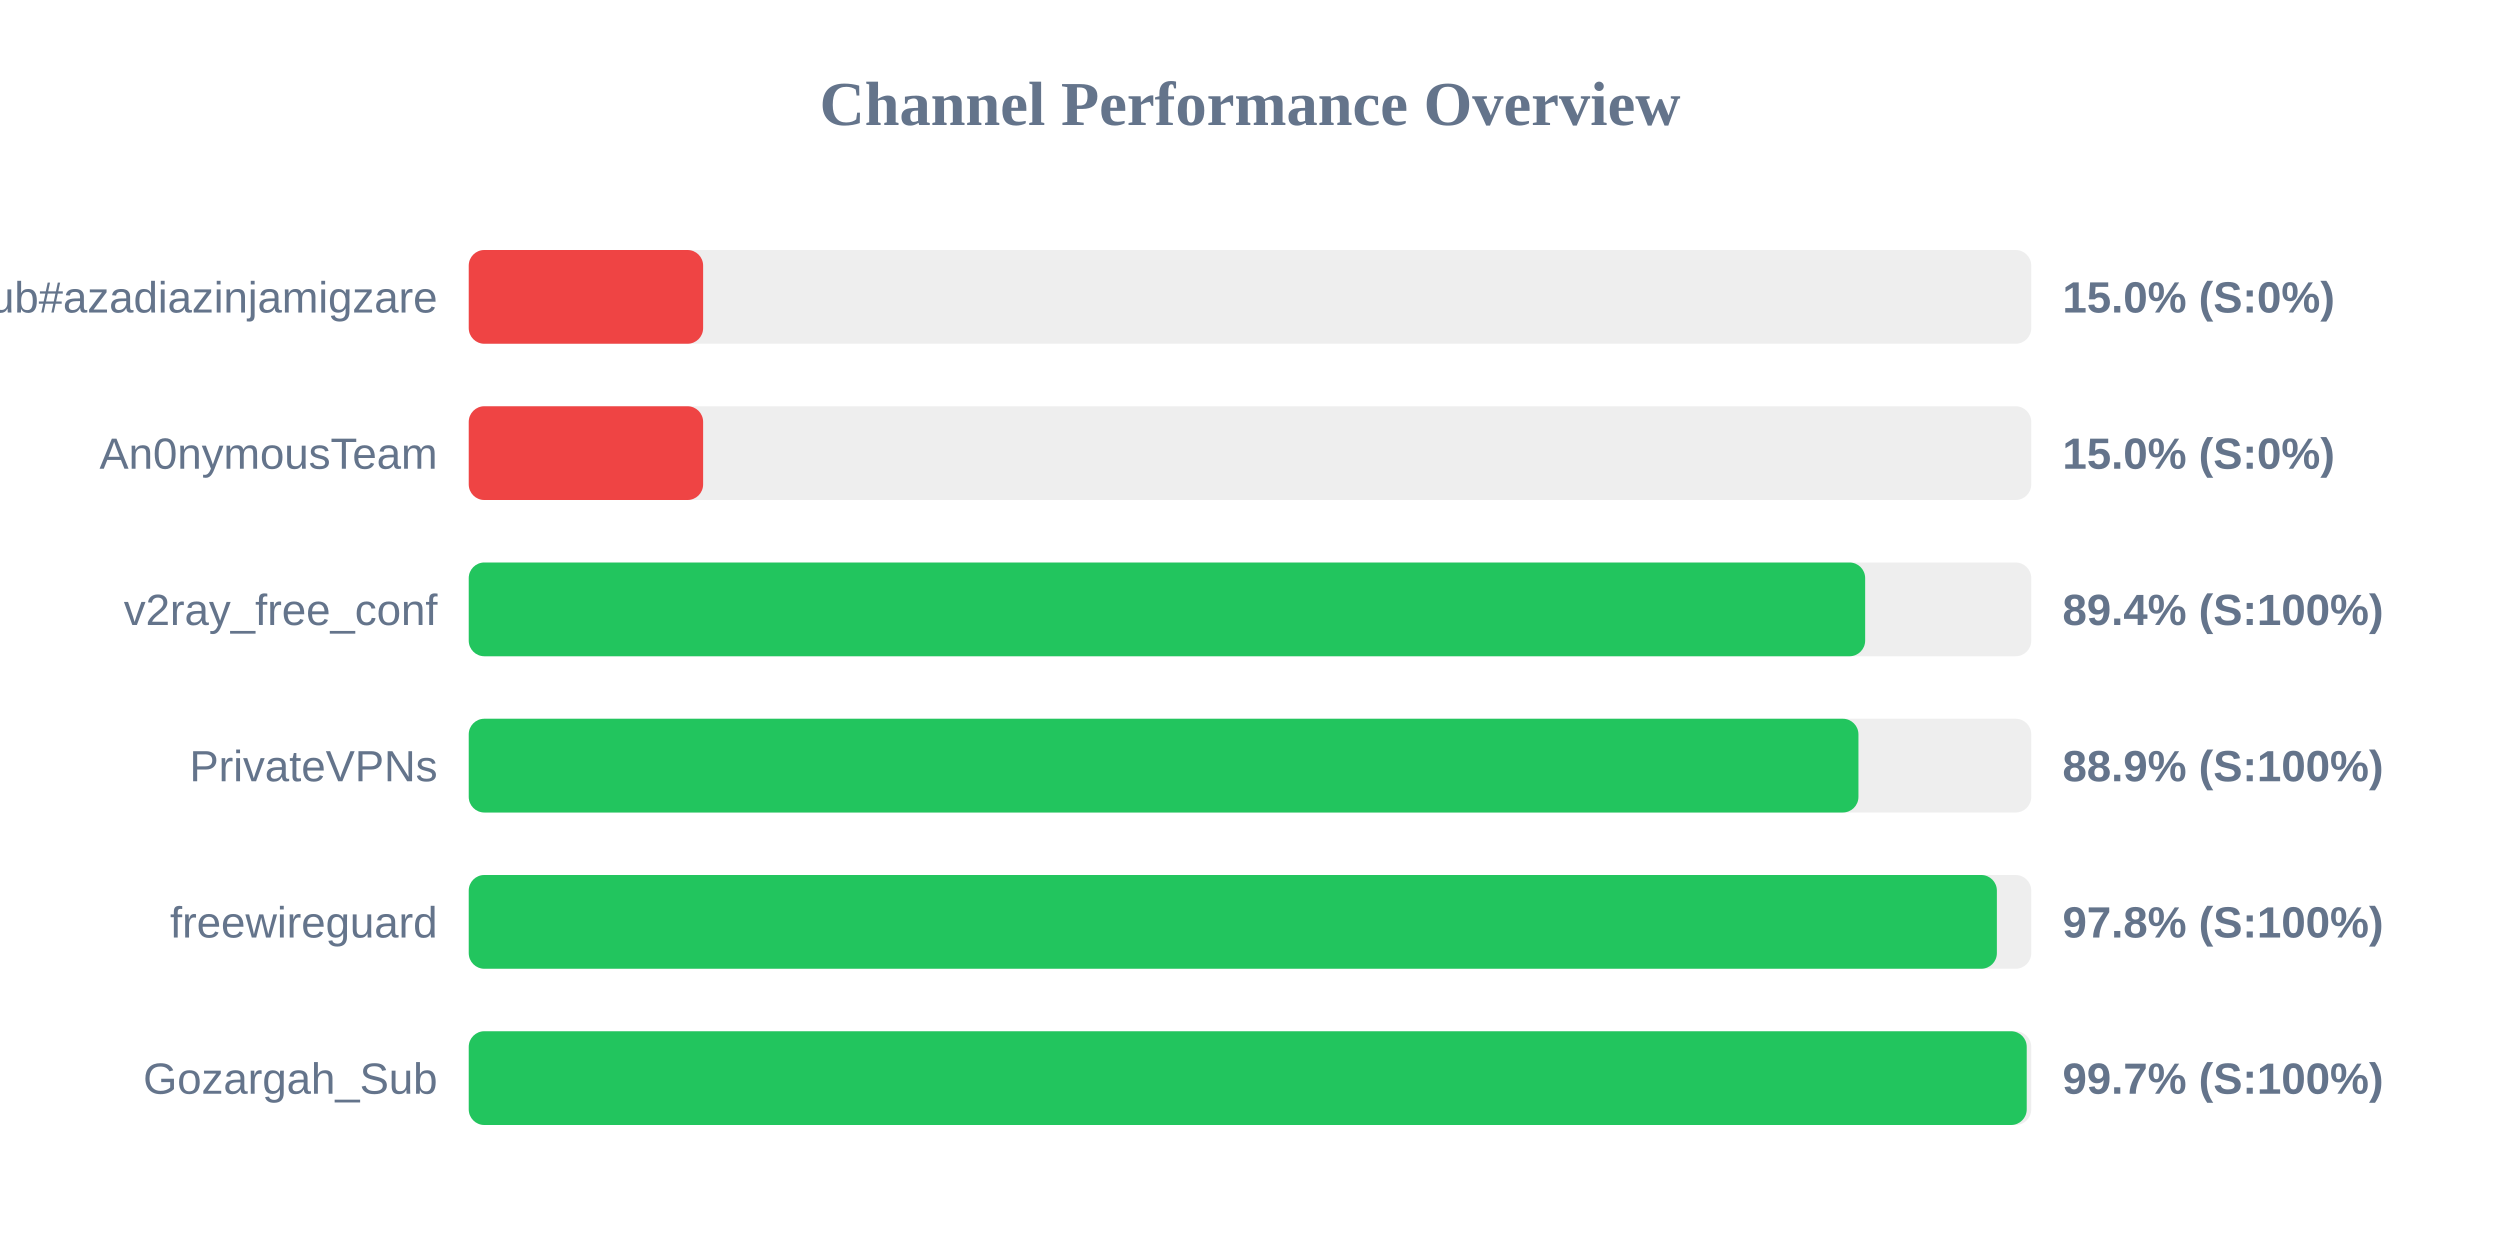
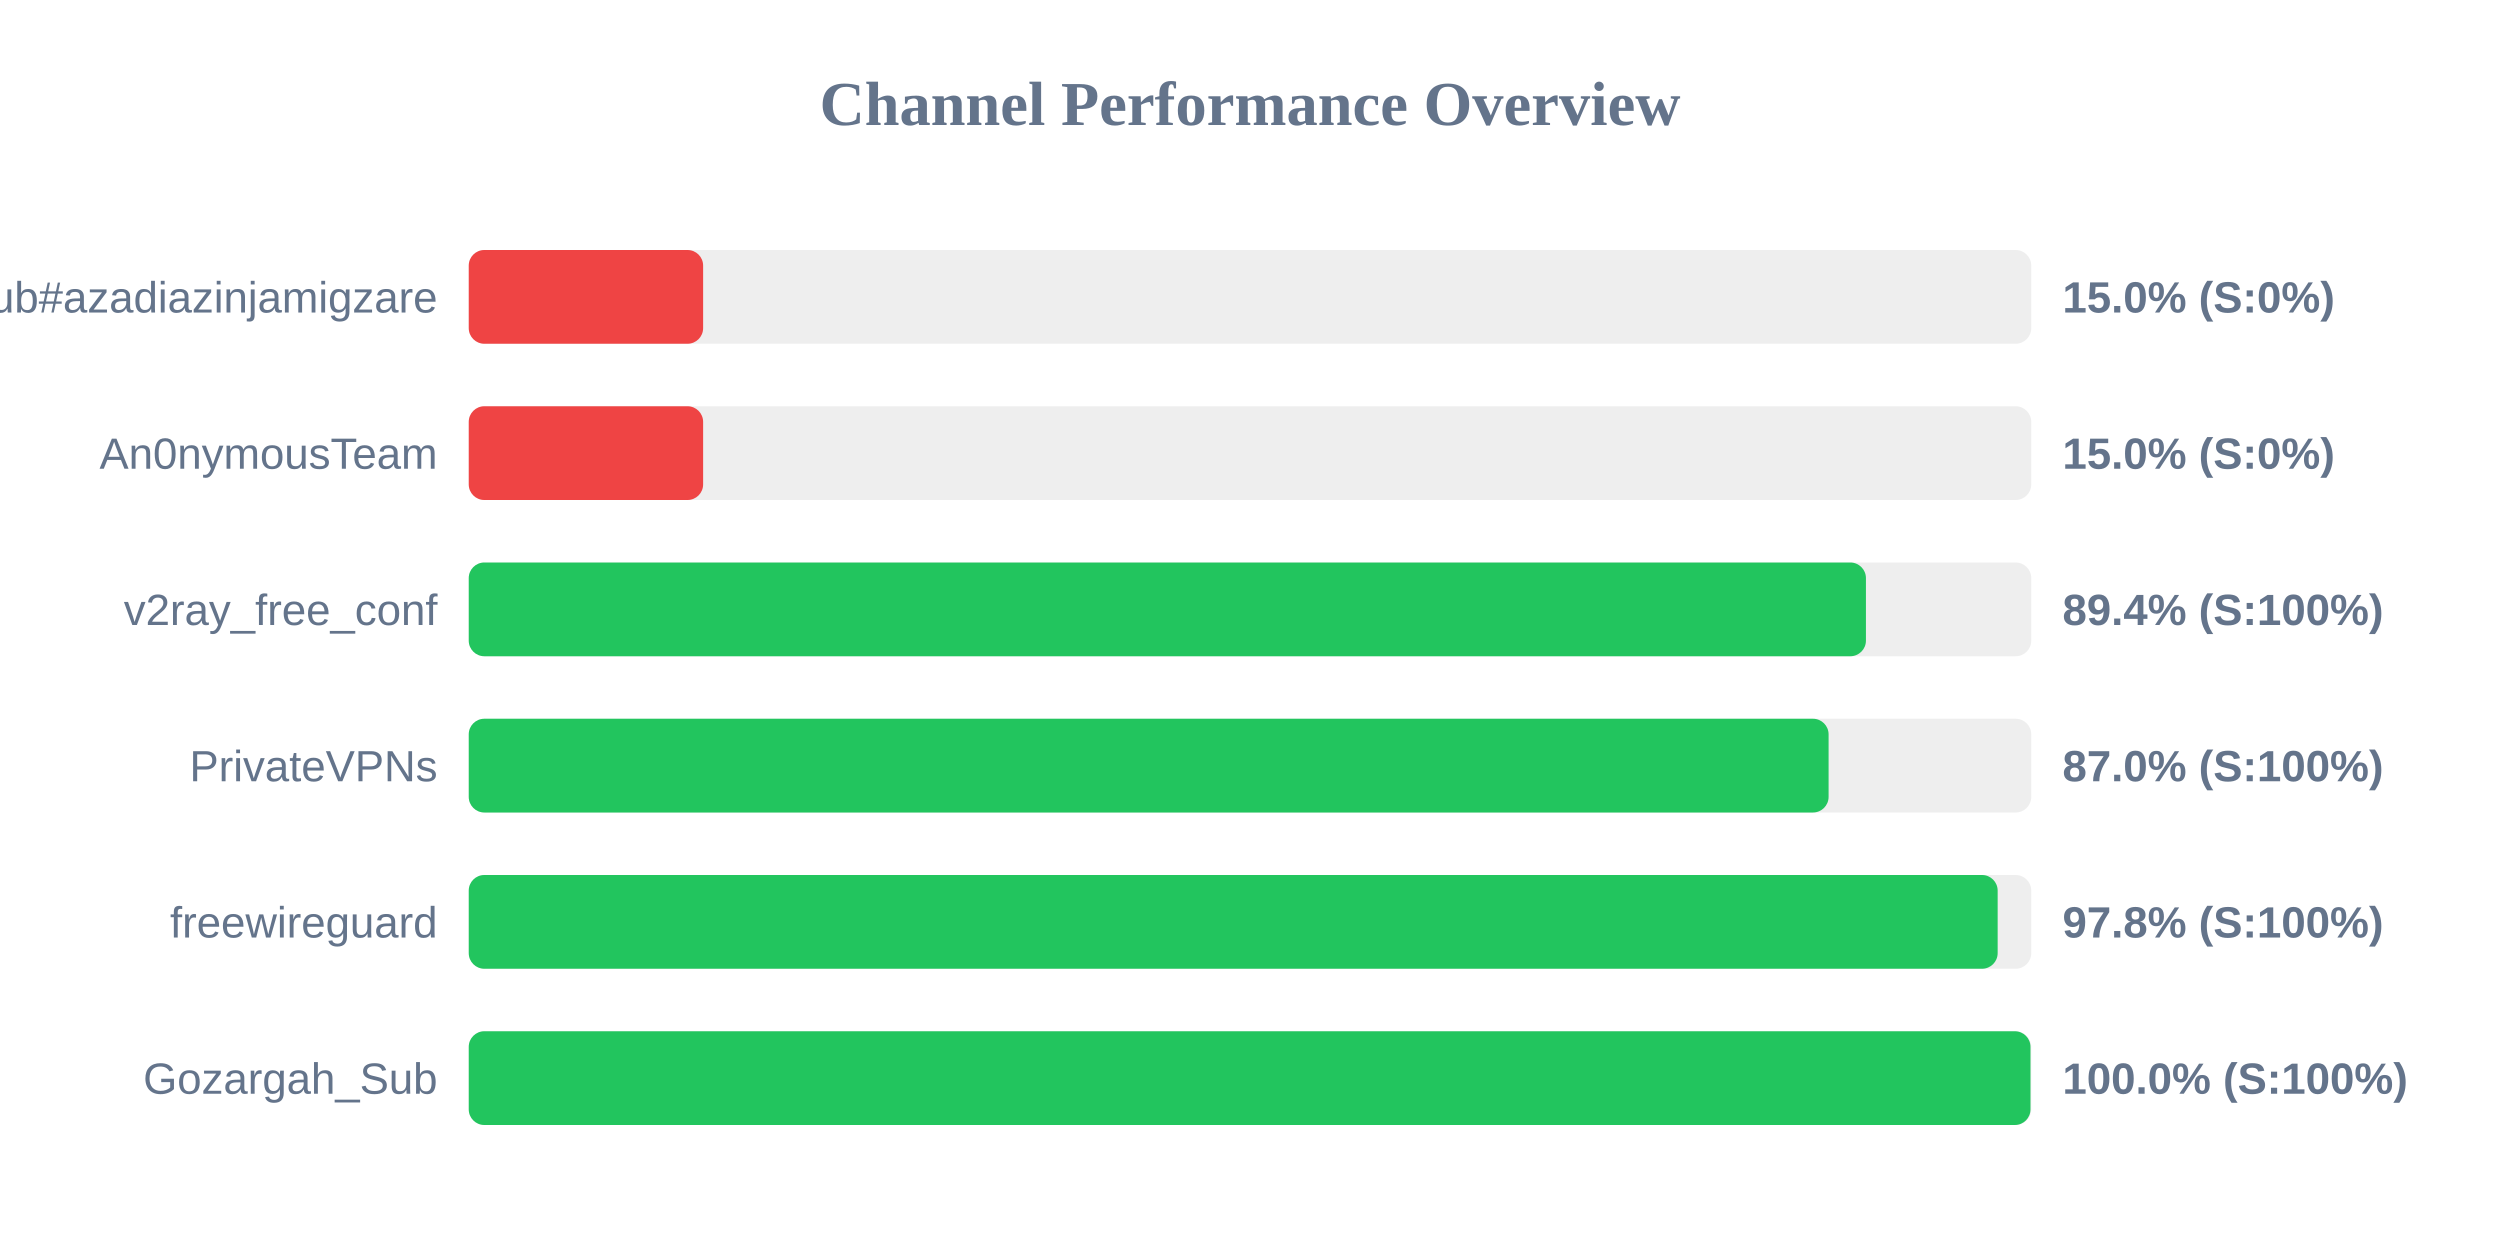
<svg xmlns="http://www.w3.org/2000/svg" width="800" height="400" version="1.1">
  <style>
        .row { font: 14px Arial; fill: #64748b; }
        .score { font: bold 14px Arial; fill: #64748b; }
    </style>
  <text x="400" y="40" text-anchor="middle" font-size="20px" font-weight="bold" fill="#64748b">Channel Performance Overview</text>
  <rect x="150" y="80" width="500" height="30" fill="#eee" rx="5" />
  <rect x="150" y="80" width="75.0" height="30" fill="#ef4444" rx="5" />
  <text x="140" y="100" text-anchor="end" class="row">Sub#azadiazinjamigzare</text>
  <text x="660" y="100" text-anchor="start" class="score">15.0% (S:0%)</text>
  <rect x="150" y="130" width="500" height="30" fill="#eee" rx="5" />
  <rect x="150" y="130" width="75.0" height="30" fill="#ef4444" rx="5" />
  <text x="140" y="150" text-anchor="end" class="row">An0nymousTeam</text>
  <text x="660" y="150" text-anchor="start" class="score">15.0% (S:0%)</text>
  <rect x="150" y="180" width="500" height="30" fill="#eee" rx="5" />
-   <rect x="150" y="180" width="446.85" height="30" fill="#22c55e" rx="5" />
+   <rect x="150" y="180" width="447.1" height="30" fill="#22c55e" rx="5" />
  <text x="140" y="200" text-anchor="end" class="row">v2ray_free_conf</text>
  <text x="660" y="200" text-anchor="start" class="score">89.4% (S:100%)</text>
  <rect x="150" y="230" width="500" height="30" fill="#eee" rx="5" />
-   <rect x="150" y="230" width="444.7" height="30" fill="#22c55e" rx="5" />
+   <rect x="150" y="230" width="435.15" height="30" fill="#22c55e" rx="5" />
  <text x="140" y="250" text-anchor="end" class="row">PrivateVPNs</text>
-   <text x="660" y="250" text-anchor="start" class="score">88.9% (S:100%)</text>
+   <text x="660" y="250" text-anchor="start" class="score">87.0% (S:100%)</text>
  <rect x="150" y="280" width="500" height="30" fill="#eee" rx="5" />
-   <rect x="150" y="280" width="489.0" height="30" fill="#22c55e" rx="5" />
+   <rect x="150" y="280" width="489.25" height="30" fill="#22c55e" rx="5" />
  <text x="140" y="300" text-anchor="end" class="row">freewireguard</text>
  <text x="660" y="300" text-anchor="start" class="score">97.8% (S:100%)</text>
  <rect x="150" y="330" width="500" height="30" fill="#eee" rx="5" />
-   <rect x="150" y="330" width="498.55" height="30" fill="#22c55e" rx="5" />
+   <rect x="150" y="330" width="499.75" height="30" fill="#22c55e" rx="5" />
  <text x="140" y="350" text-anchor="end" class="row">Gozargah_Sub</text>
-   <text x="660" y="350" text-anchor="start" class="score">99.7% (S:100%)</text>
+   <text x="660" y="350" text-anchor="start" class="score">100.0% (S:100%)</text>
</svg>
